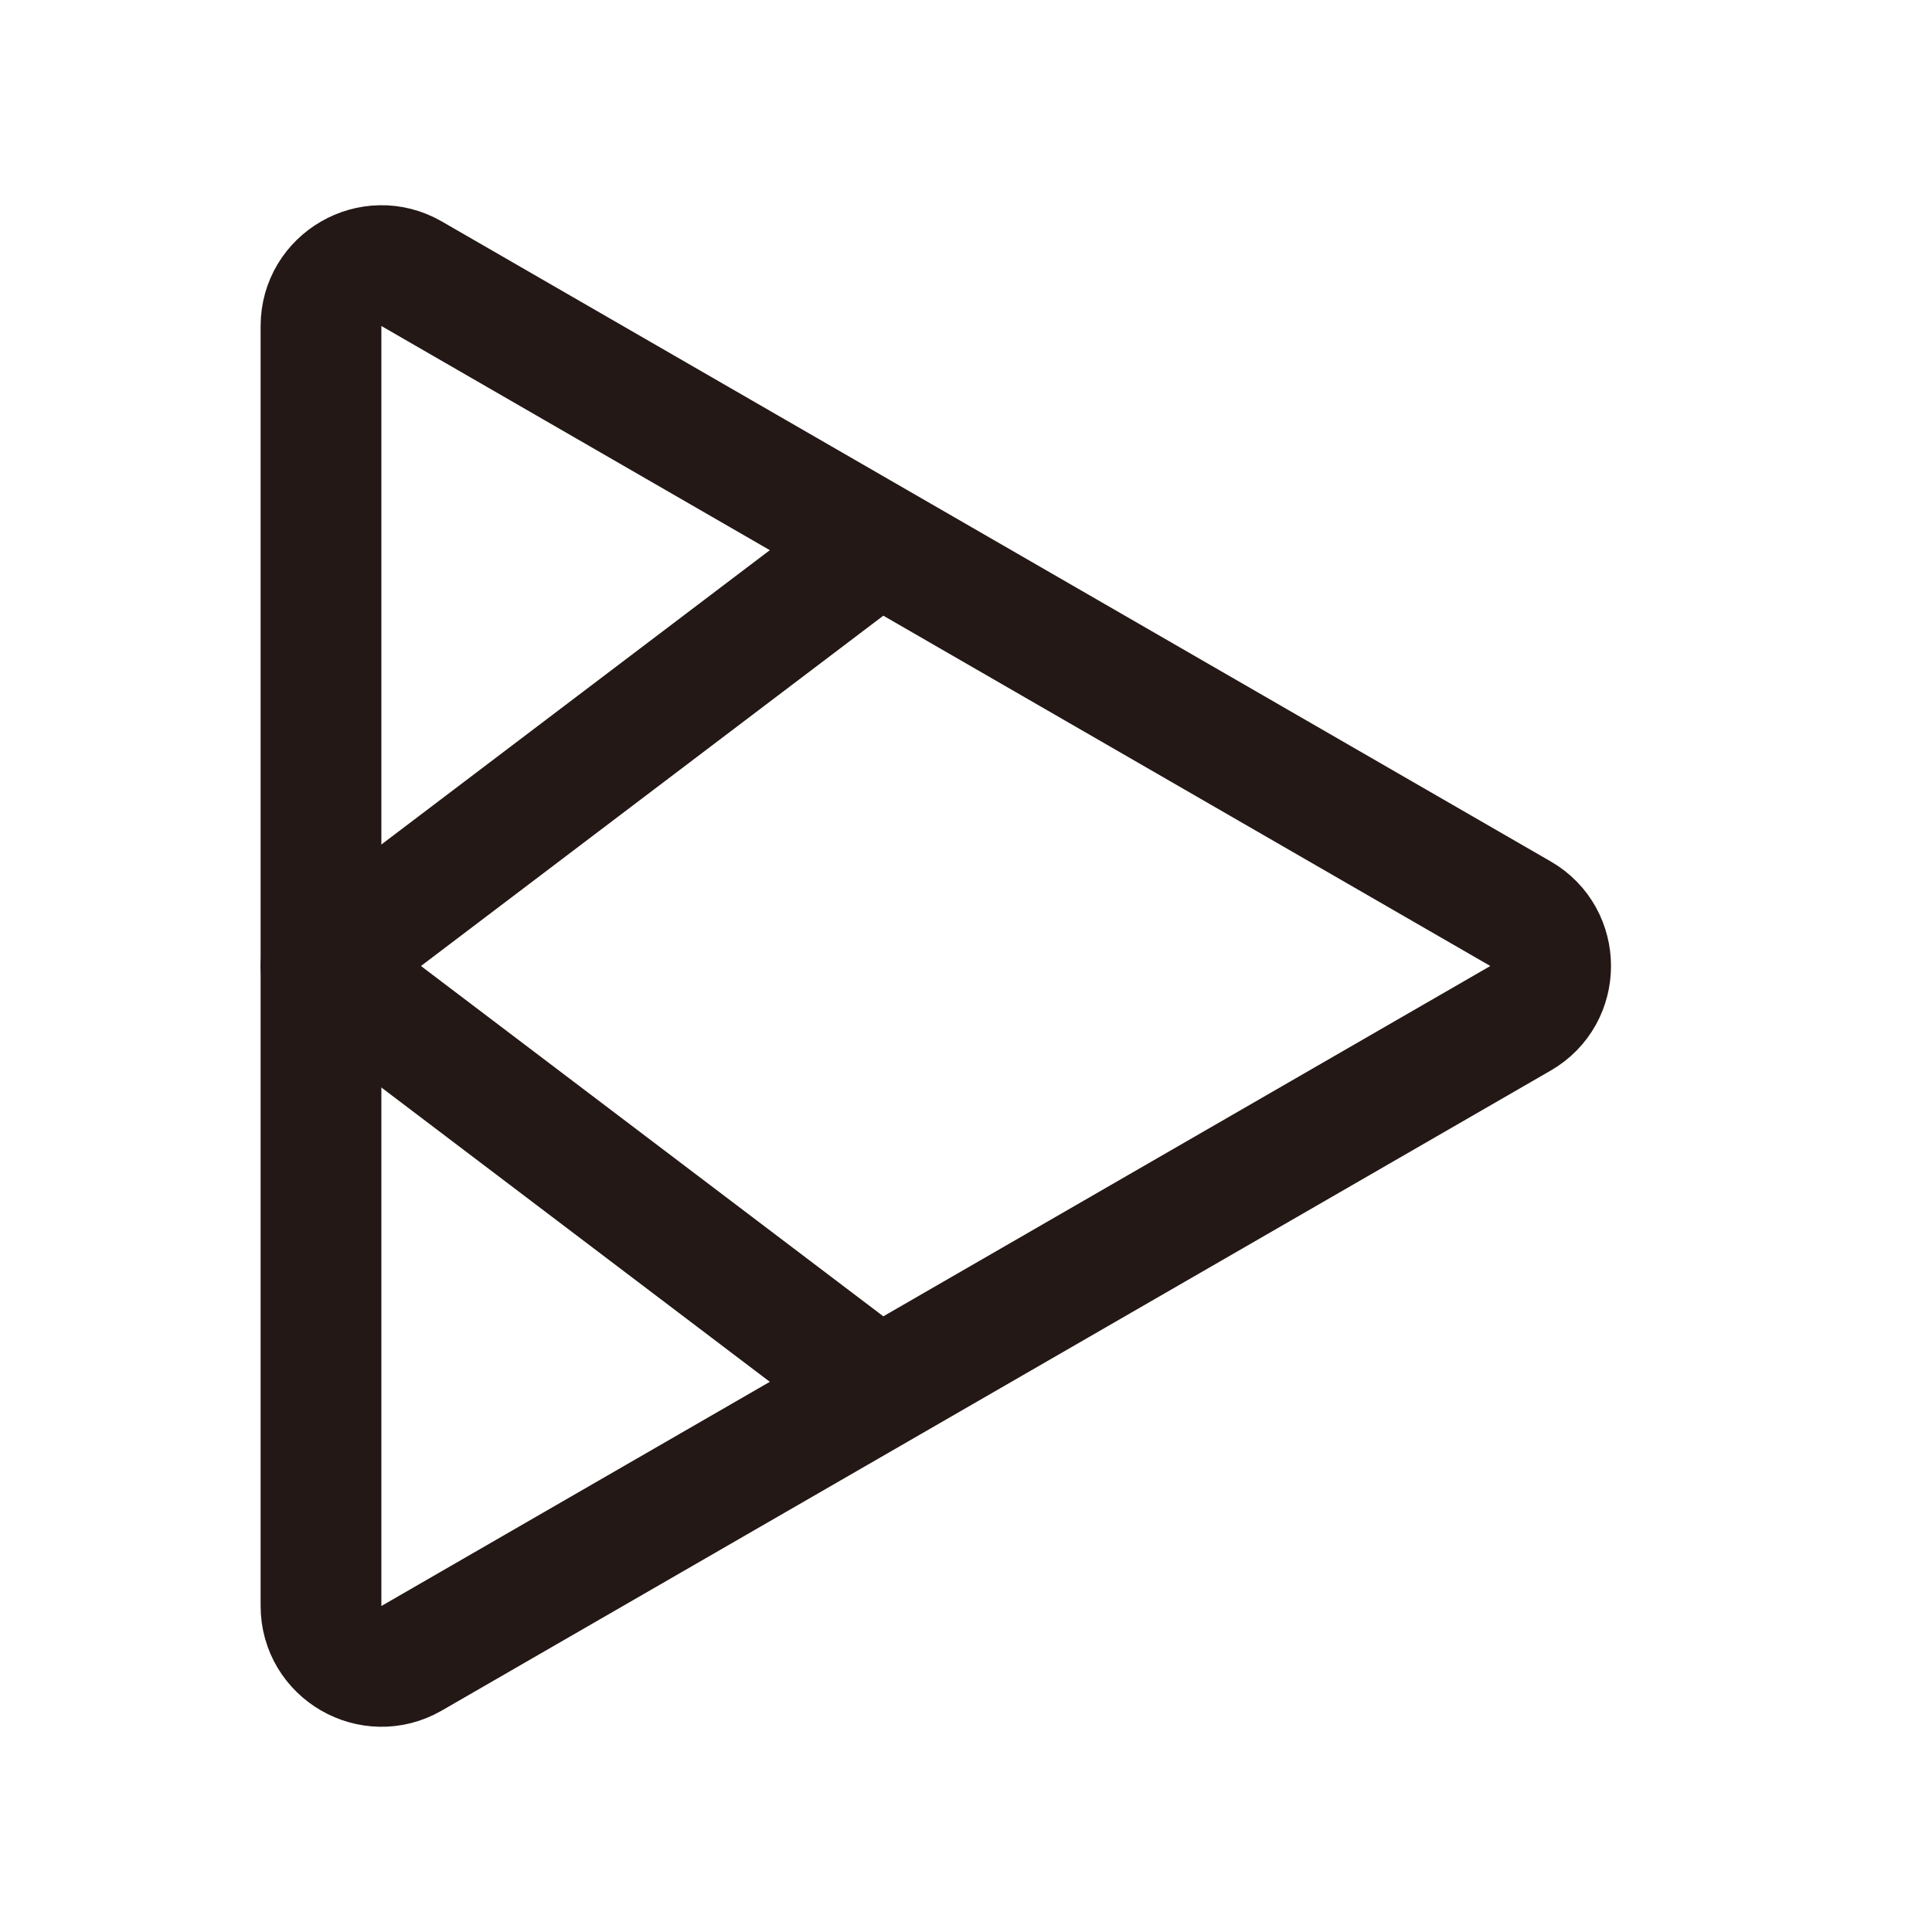
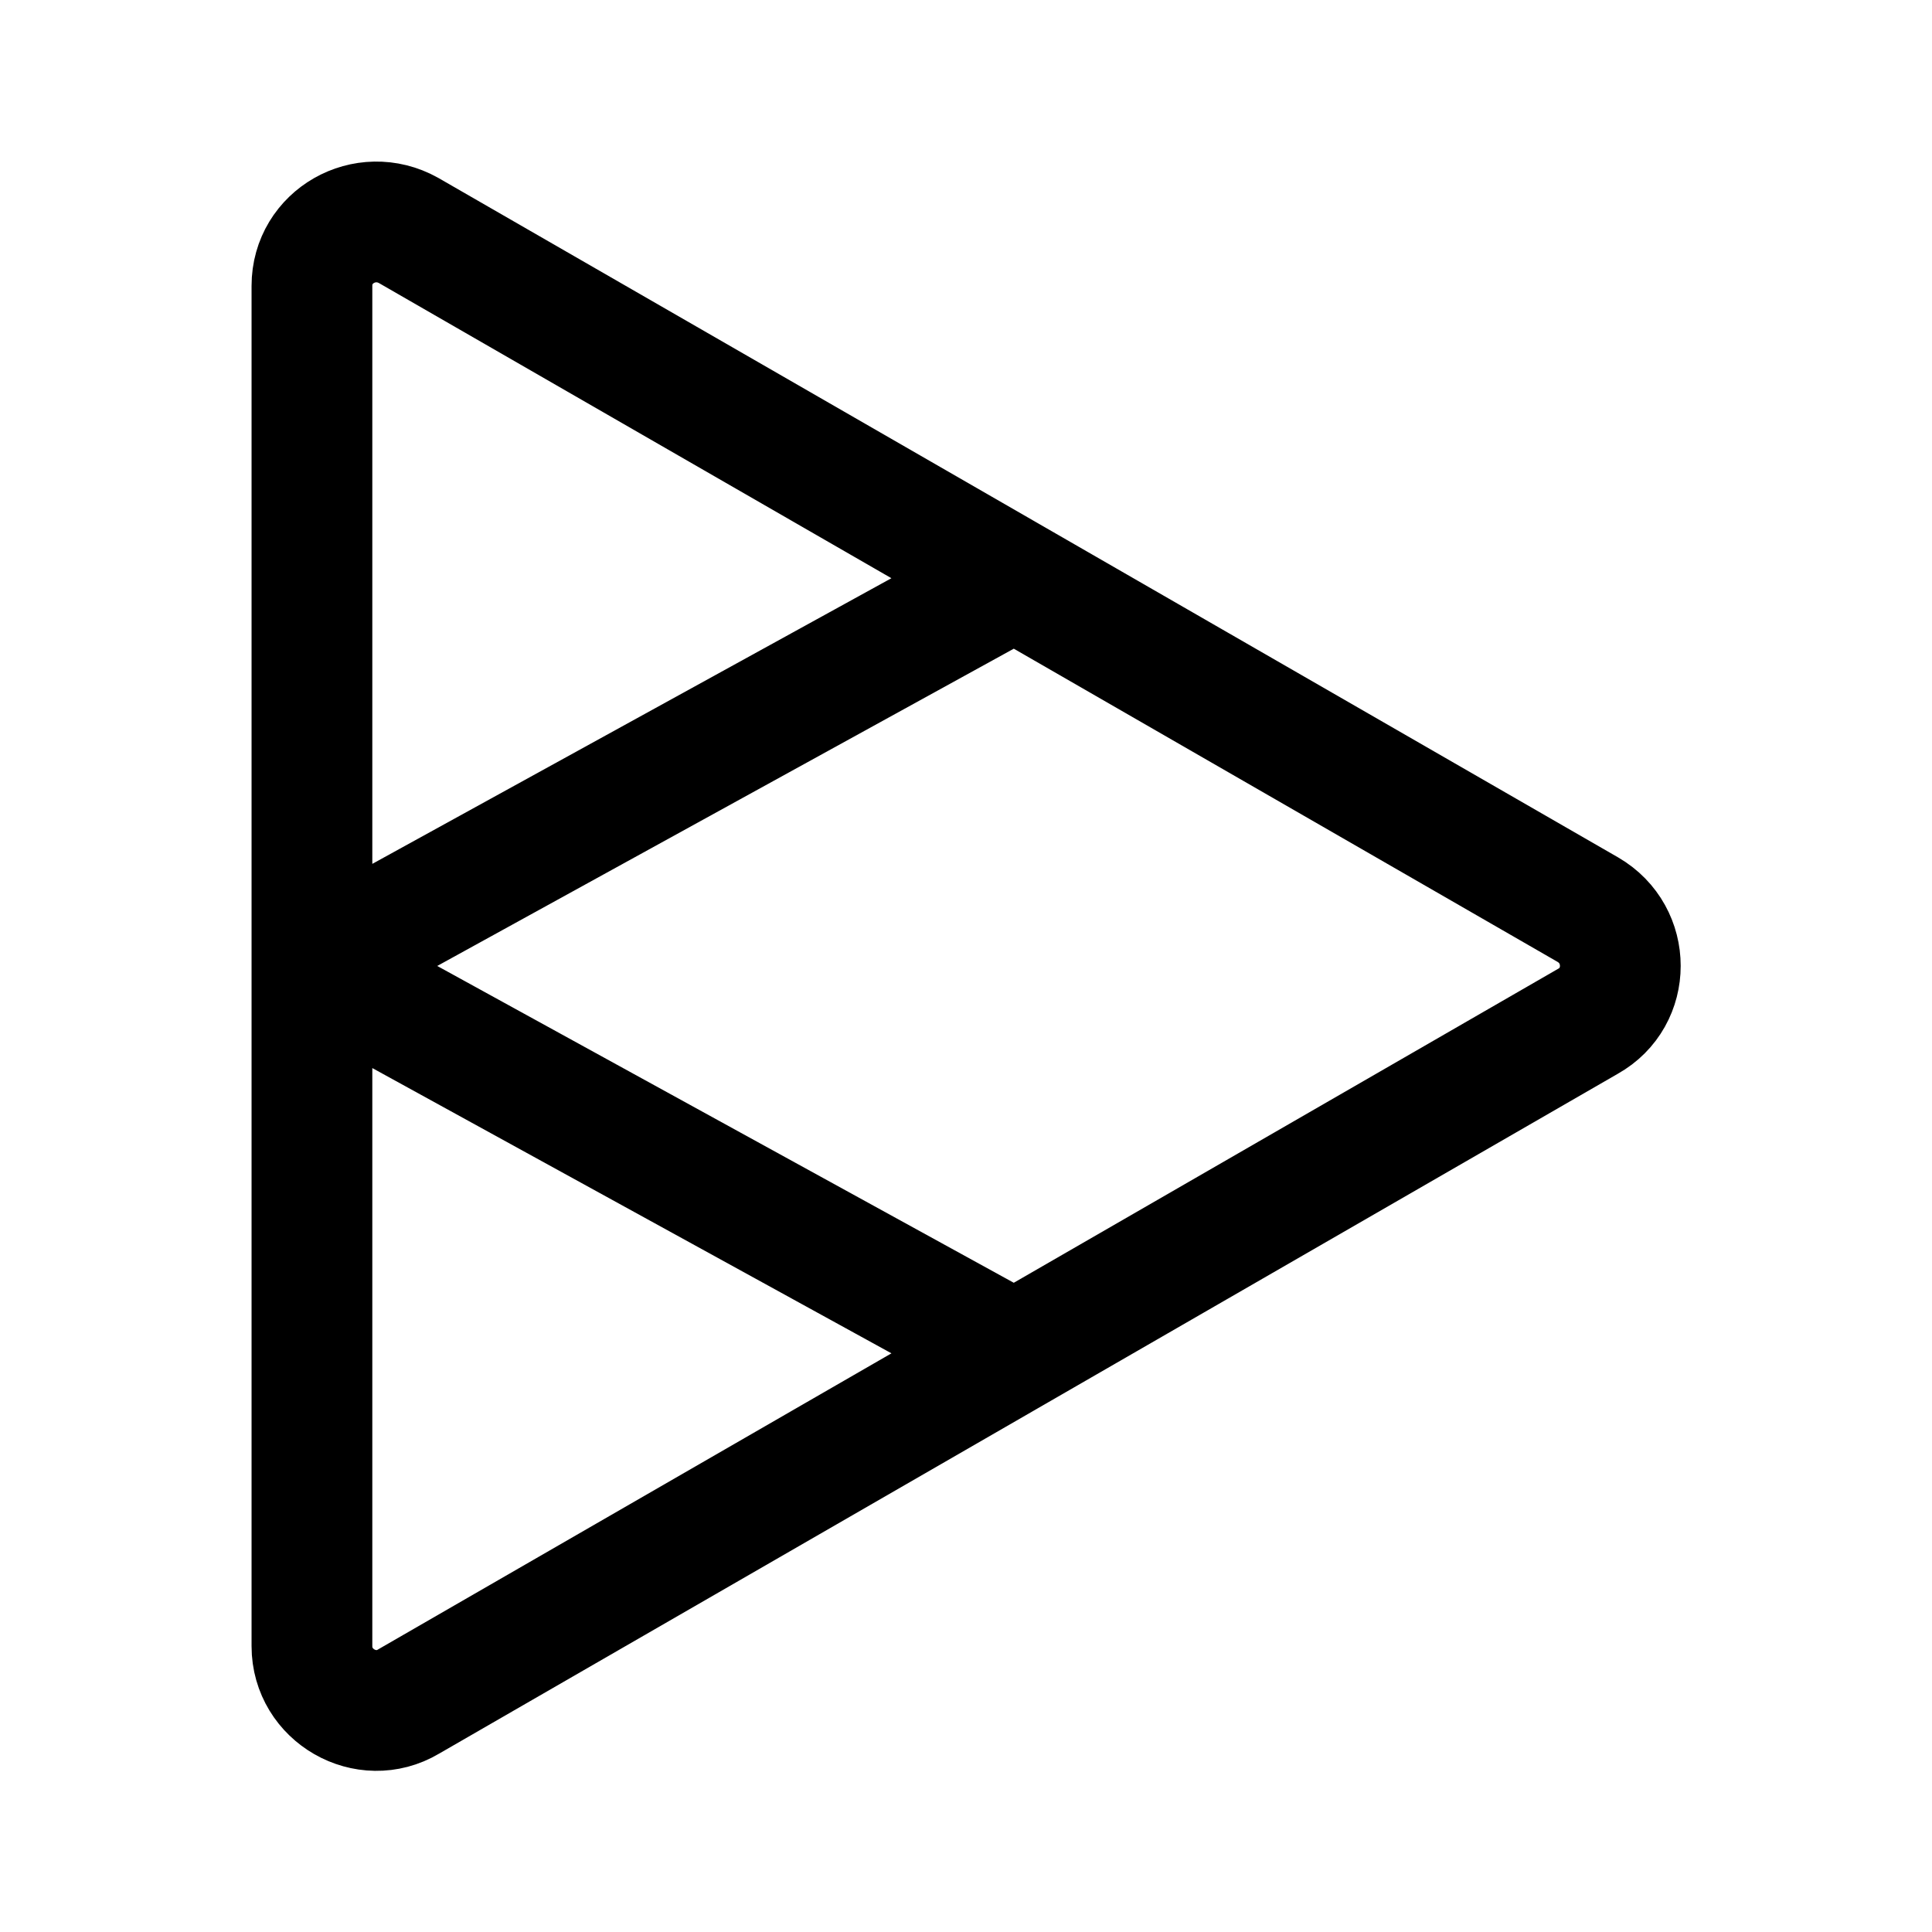
<svg xmlns="http://www.w3.org/2000/svg" xml:space="preserve" viewBox="0 0 192 192">
-   <path fill="none" stroke="#231815" stroke-linecap="round" stroke-linejoin="round" stroke-miterlimit="10" stroke-width="12" d="m40.9 164.8 110.2-63.6c4-2.3 4-8.1 0-10.4L40.9 27.2c-4-2.3-9 .6-9 5.2v127.2c0 4.6 5 7.5 9 5.2z" />
-   <path fill="none" stroke="#231815" stroke-linecap="round" stroke-linejoin="round" stroke-miterlimit="10" stroke-width="12" d="M87.2 137.9 31.9 96l55.3-41.9" />
+   <path fill="none" stroke="#000" stroke-linecap="round" stroke-linejoin="round" stroke-miterlimit="10" stroke-width="12" d="m40.6 169.1 117.2-67.6c4.3-2.4 4.3-8.6 0-11.1L40.6 22.9c-4.3-2.4-9.6.6-9.6 5.5v135.2c0 4.9 5.4 8 9.6 5.5zm60.1-34.8L31 96l69.6-38.3" />
</svg>
